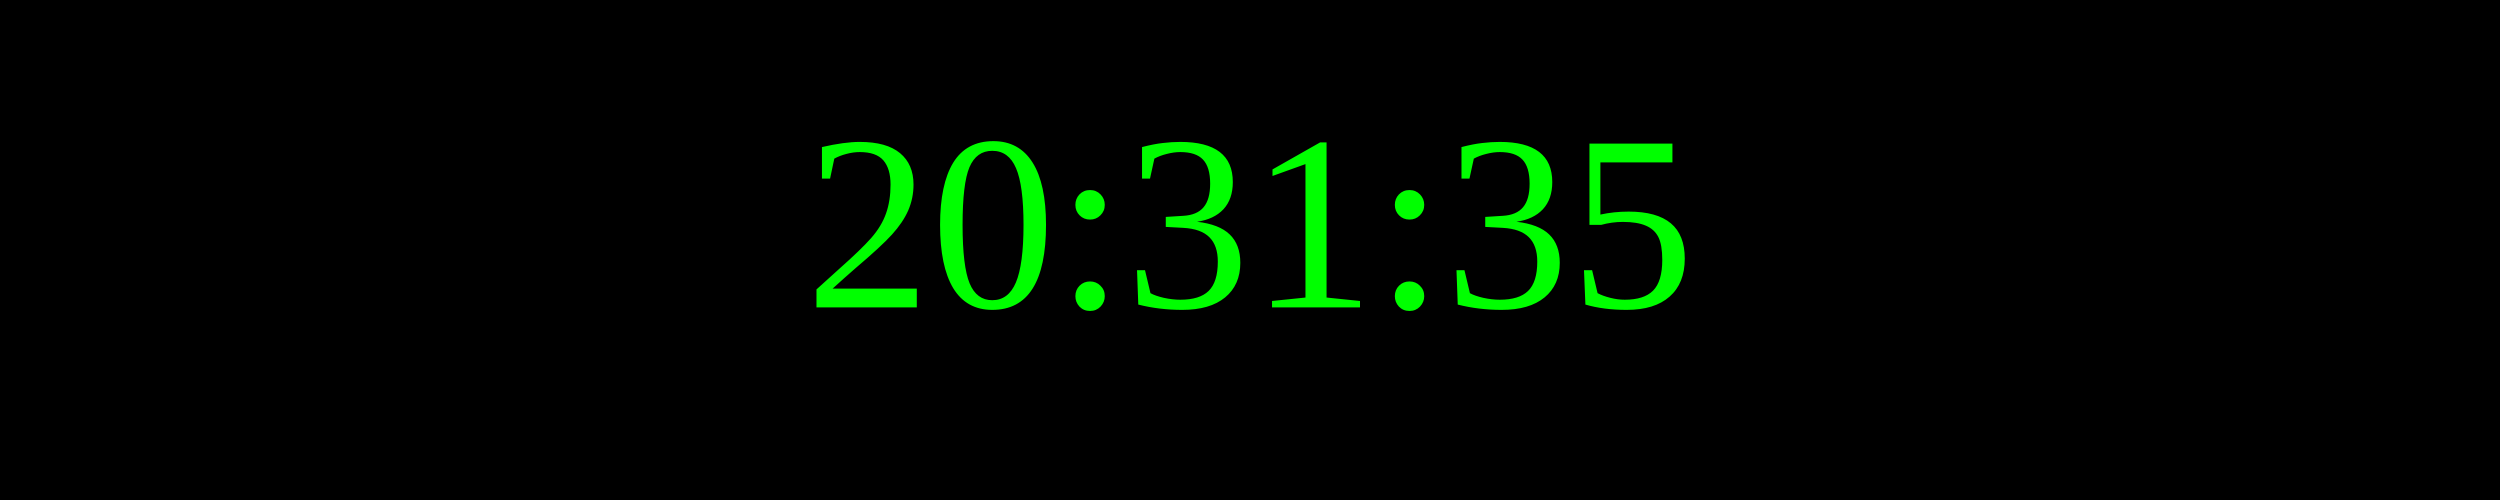
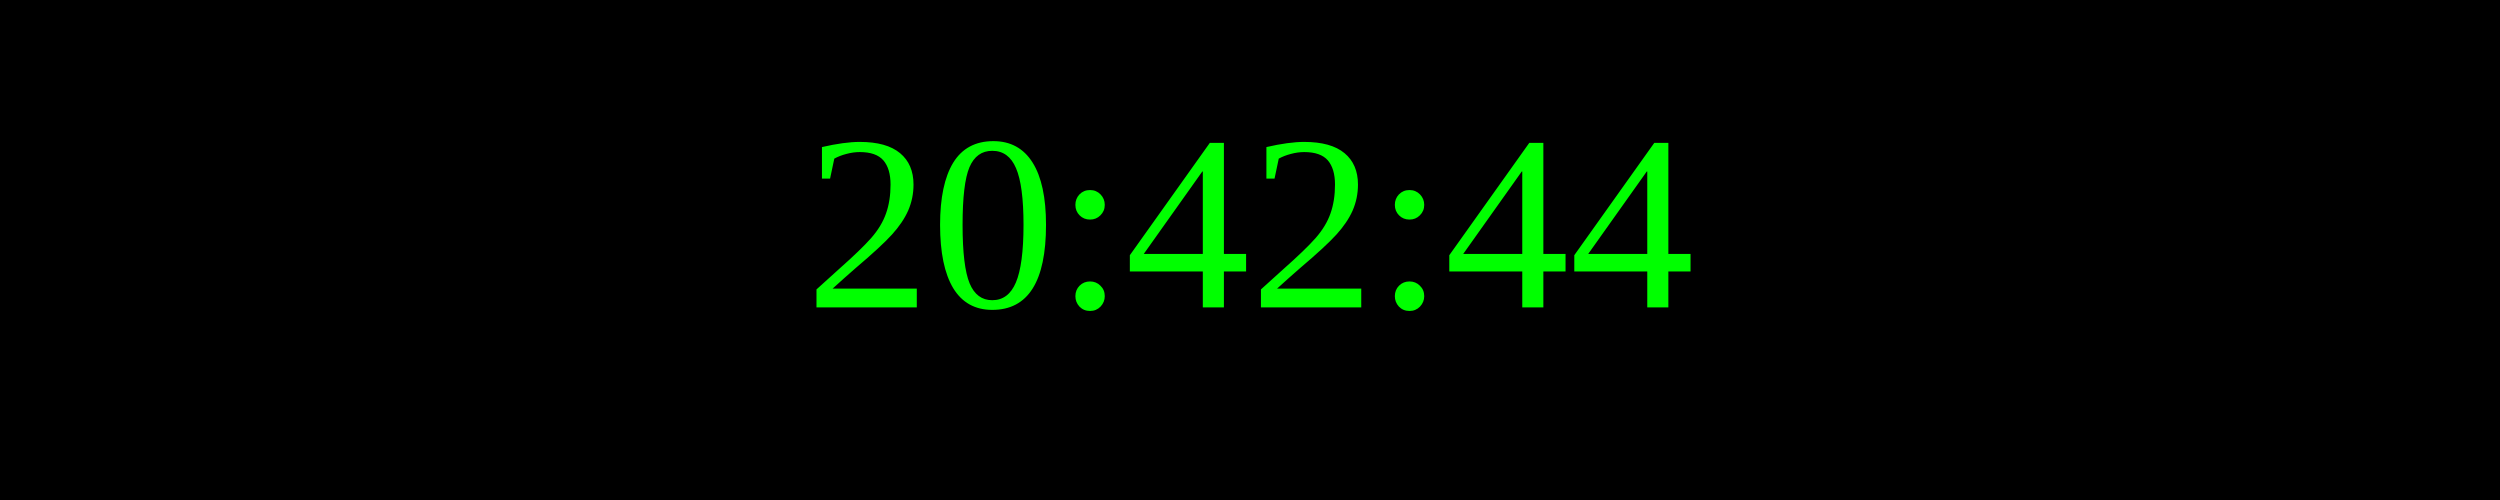
<svg xmlns="http://www.w3.org/2000/svg" width="250" height="50">
  <rect width="100%" height="100%" fill="black" />
  <text x="50%" y="50%" font-size="25" fill="lime" text-anchor="middle" dominant-baseline="middle">
- 20:31:35
+ 20:42:44
</text>
</svg>
